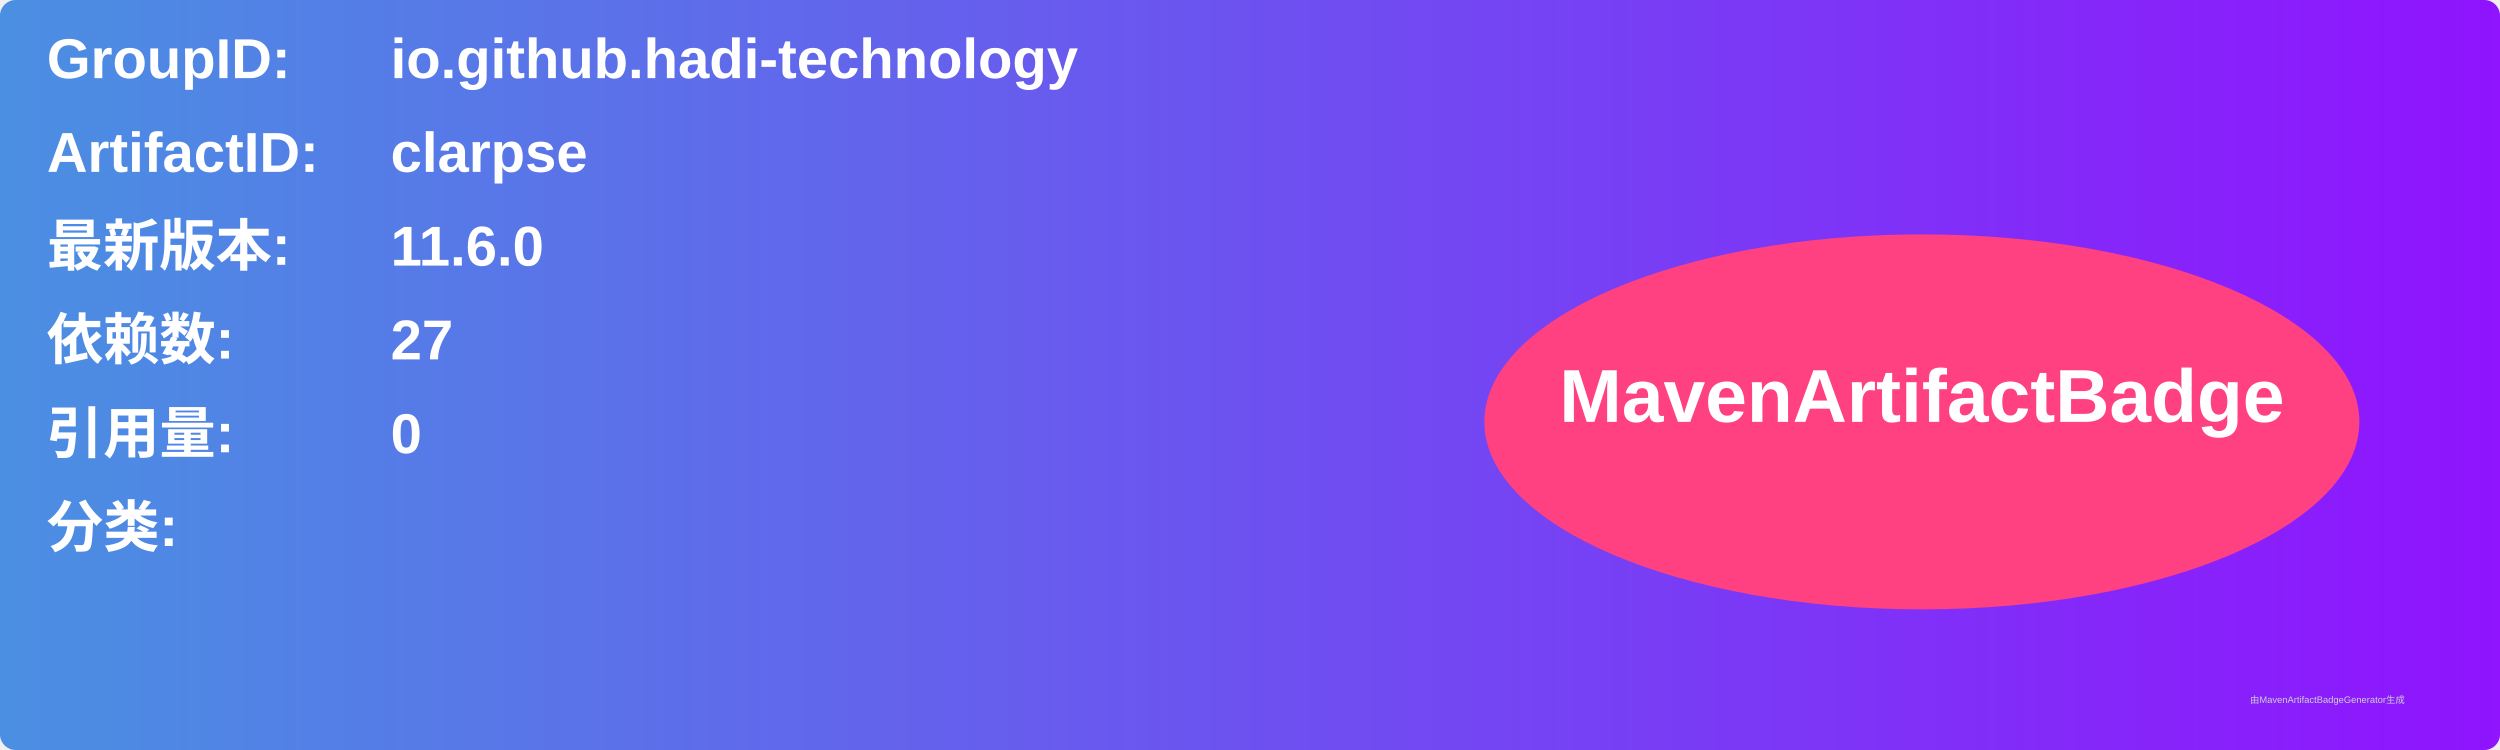
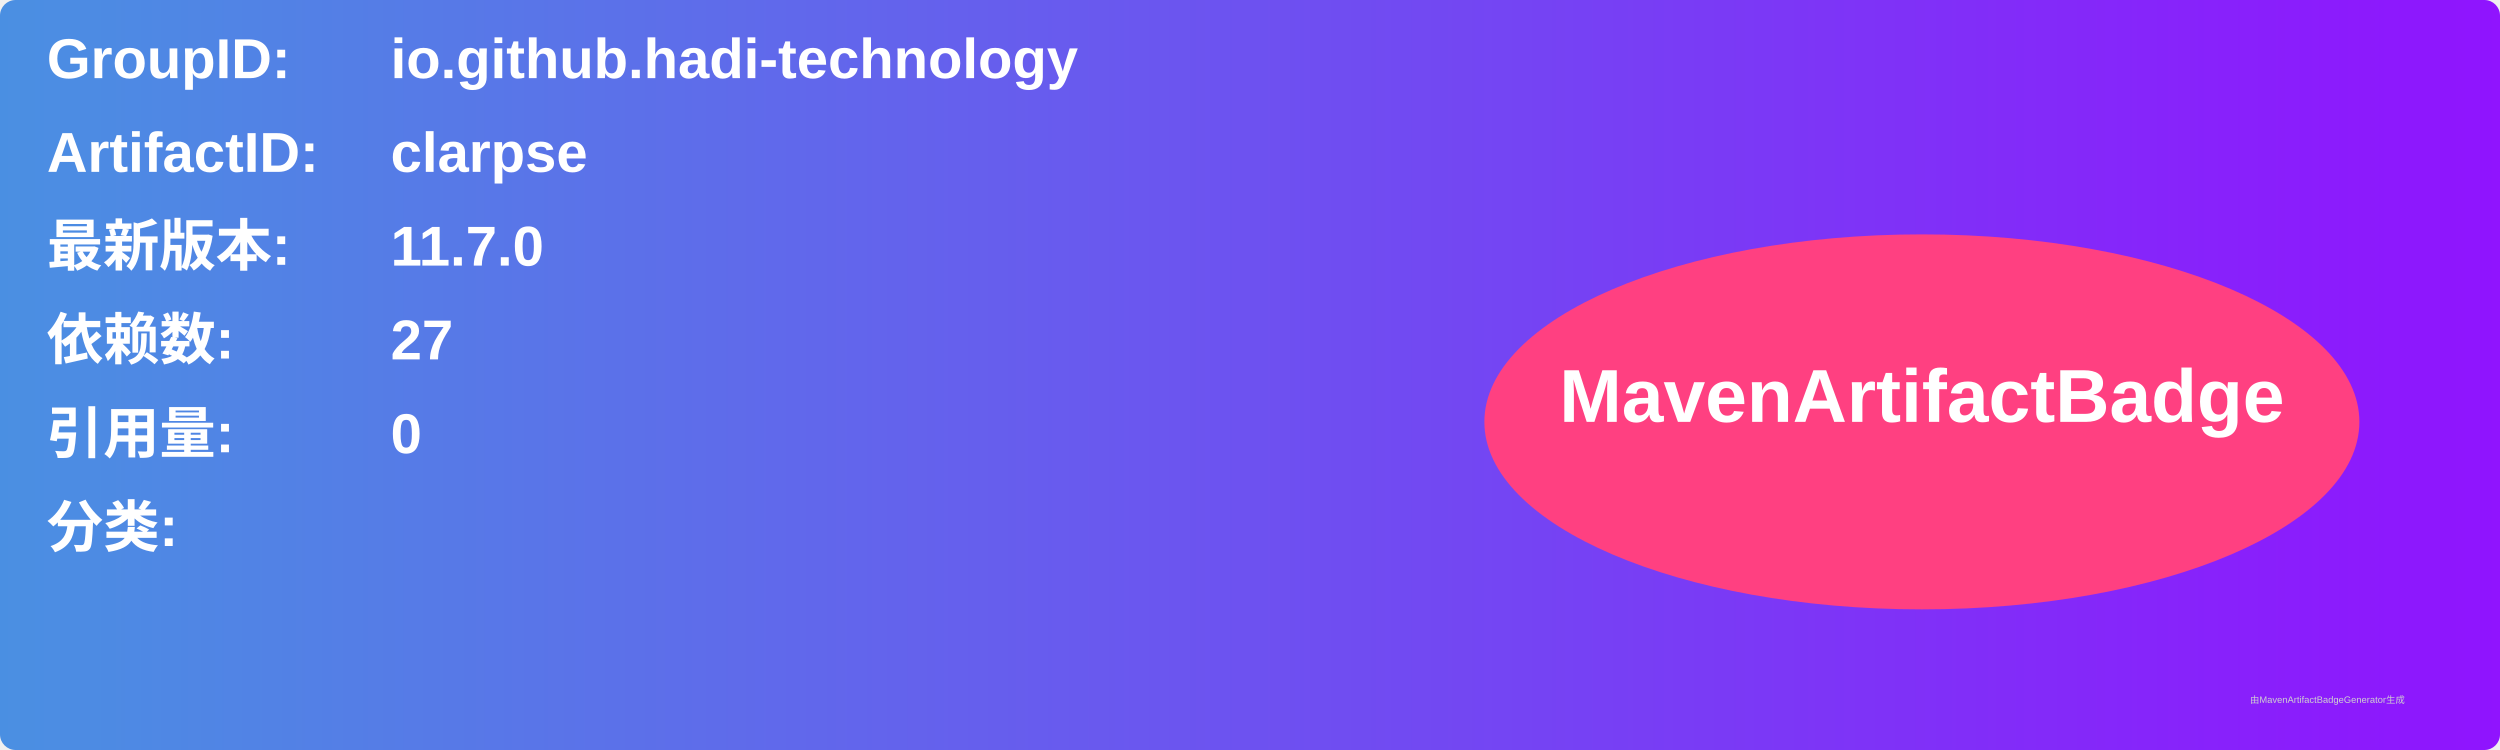
<svg xmlns="http://www.w3.org/2000/svg" width="800" height="240" viewBox="0 0 800 240">
  <linearGradient id="grad" x1="0%" y1="0%" x2="100%" y2="0%">
    <stop offset="0%" stop-color="#4a90e2" />
    <stop offset="100%" stop-color="#9013fe" />
  </linearGradient>
  <rect width="100%" height="100%" rx="5" ry="5" fill="url(#grad)" />
  <g transform="translate(15, 15)">
    <text x="0" y="10" font-family="Arial" font-size="18" fill="white" font-weight="bold" width="260">GroupID:</text>
    <text x="110" y="10" font-family="Arial" font-size="18" fill="white" font-weight="bold" width="460">io.github.hadi-technology</text>
    <text x="0" y="40" font-family="Arial" font-size="18" fill="white" font-weight="bold" width="260">ArtifactID:</text>
    <text x="110" y="40" font-family="Arial" font-size="18" fill="white" font-weight="bold" width="460">clarpse</text>
    <text x="0" y="70" font-family="Arial" font-size="18" fill="white" font-weight="bold">最新版本:</text>
    <text x="110" y="70" font-family="Arial" font-size="18" fill="white" font-weight="bold">
-       <tspan font-weight="bold">11.6.0</tspan>
+       <tspan font-weight="bold">11.7.0</tspan>
    </text>
    <text x="0" y="100" font-family="Arial" font-size="18" fill="white" font-weight="bold">依赖数: </text>
    <text x="110" y="100" font-family="Arial" font-size="18" fill="white">
      <tspan font-weight="bold">27</tspan>
    </text>
    <text x="0" y="130" font-family="Arial" font-size="18" fill="white" font-weight="bold">引用量: </text>
    <text x="110" y="130" font-family="Arial" font-size="18" fill="white">
      <tspan font-weight="bold">0</tspan>
    </text>
    <text x="0" y="160" font-family="Arial" font-size="18" fill="white" font-weight="bold">分类:</text>
    <text x="10" y="190" font-family="Arial" font-size="10" fill="white">
      <tspan font-weight="bold" />
    </text>
    <ellipse cx="600" cy="120" rx="140" ry="60" fill="#ff4081" />
    <text x="600" y="120" text-anchor="middle" font-family="Arial" font-size="24" fill="white" font-weight="bold">MavenArtifactBadge</text>
  </g>
  <text x="720" y="225" font-family="Arial" font-size="3" fill="#d0d0d0">由MavenArtifactBadgeGenerator生成</text>
</svg>
